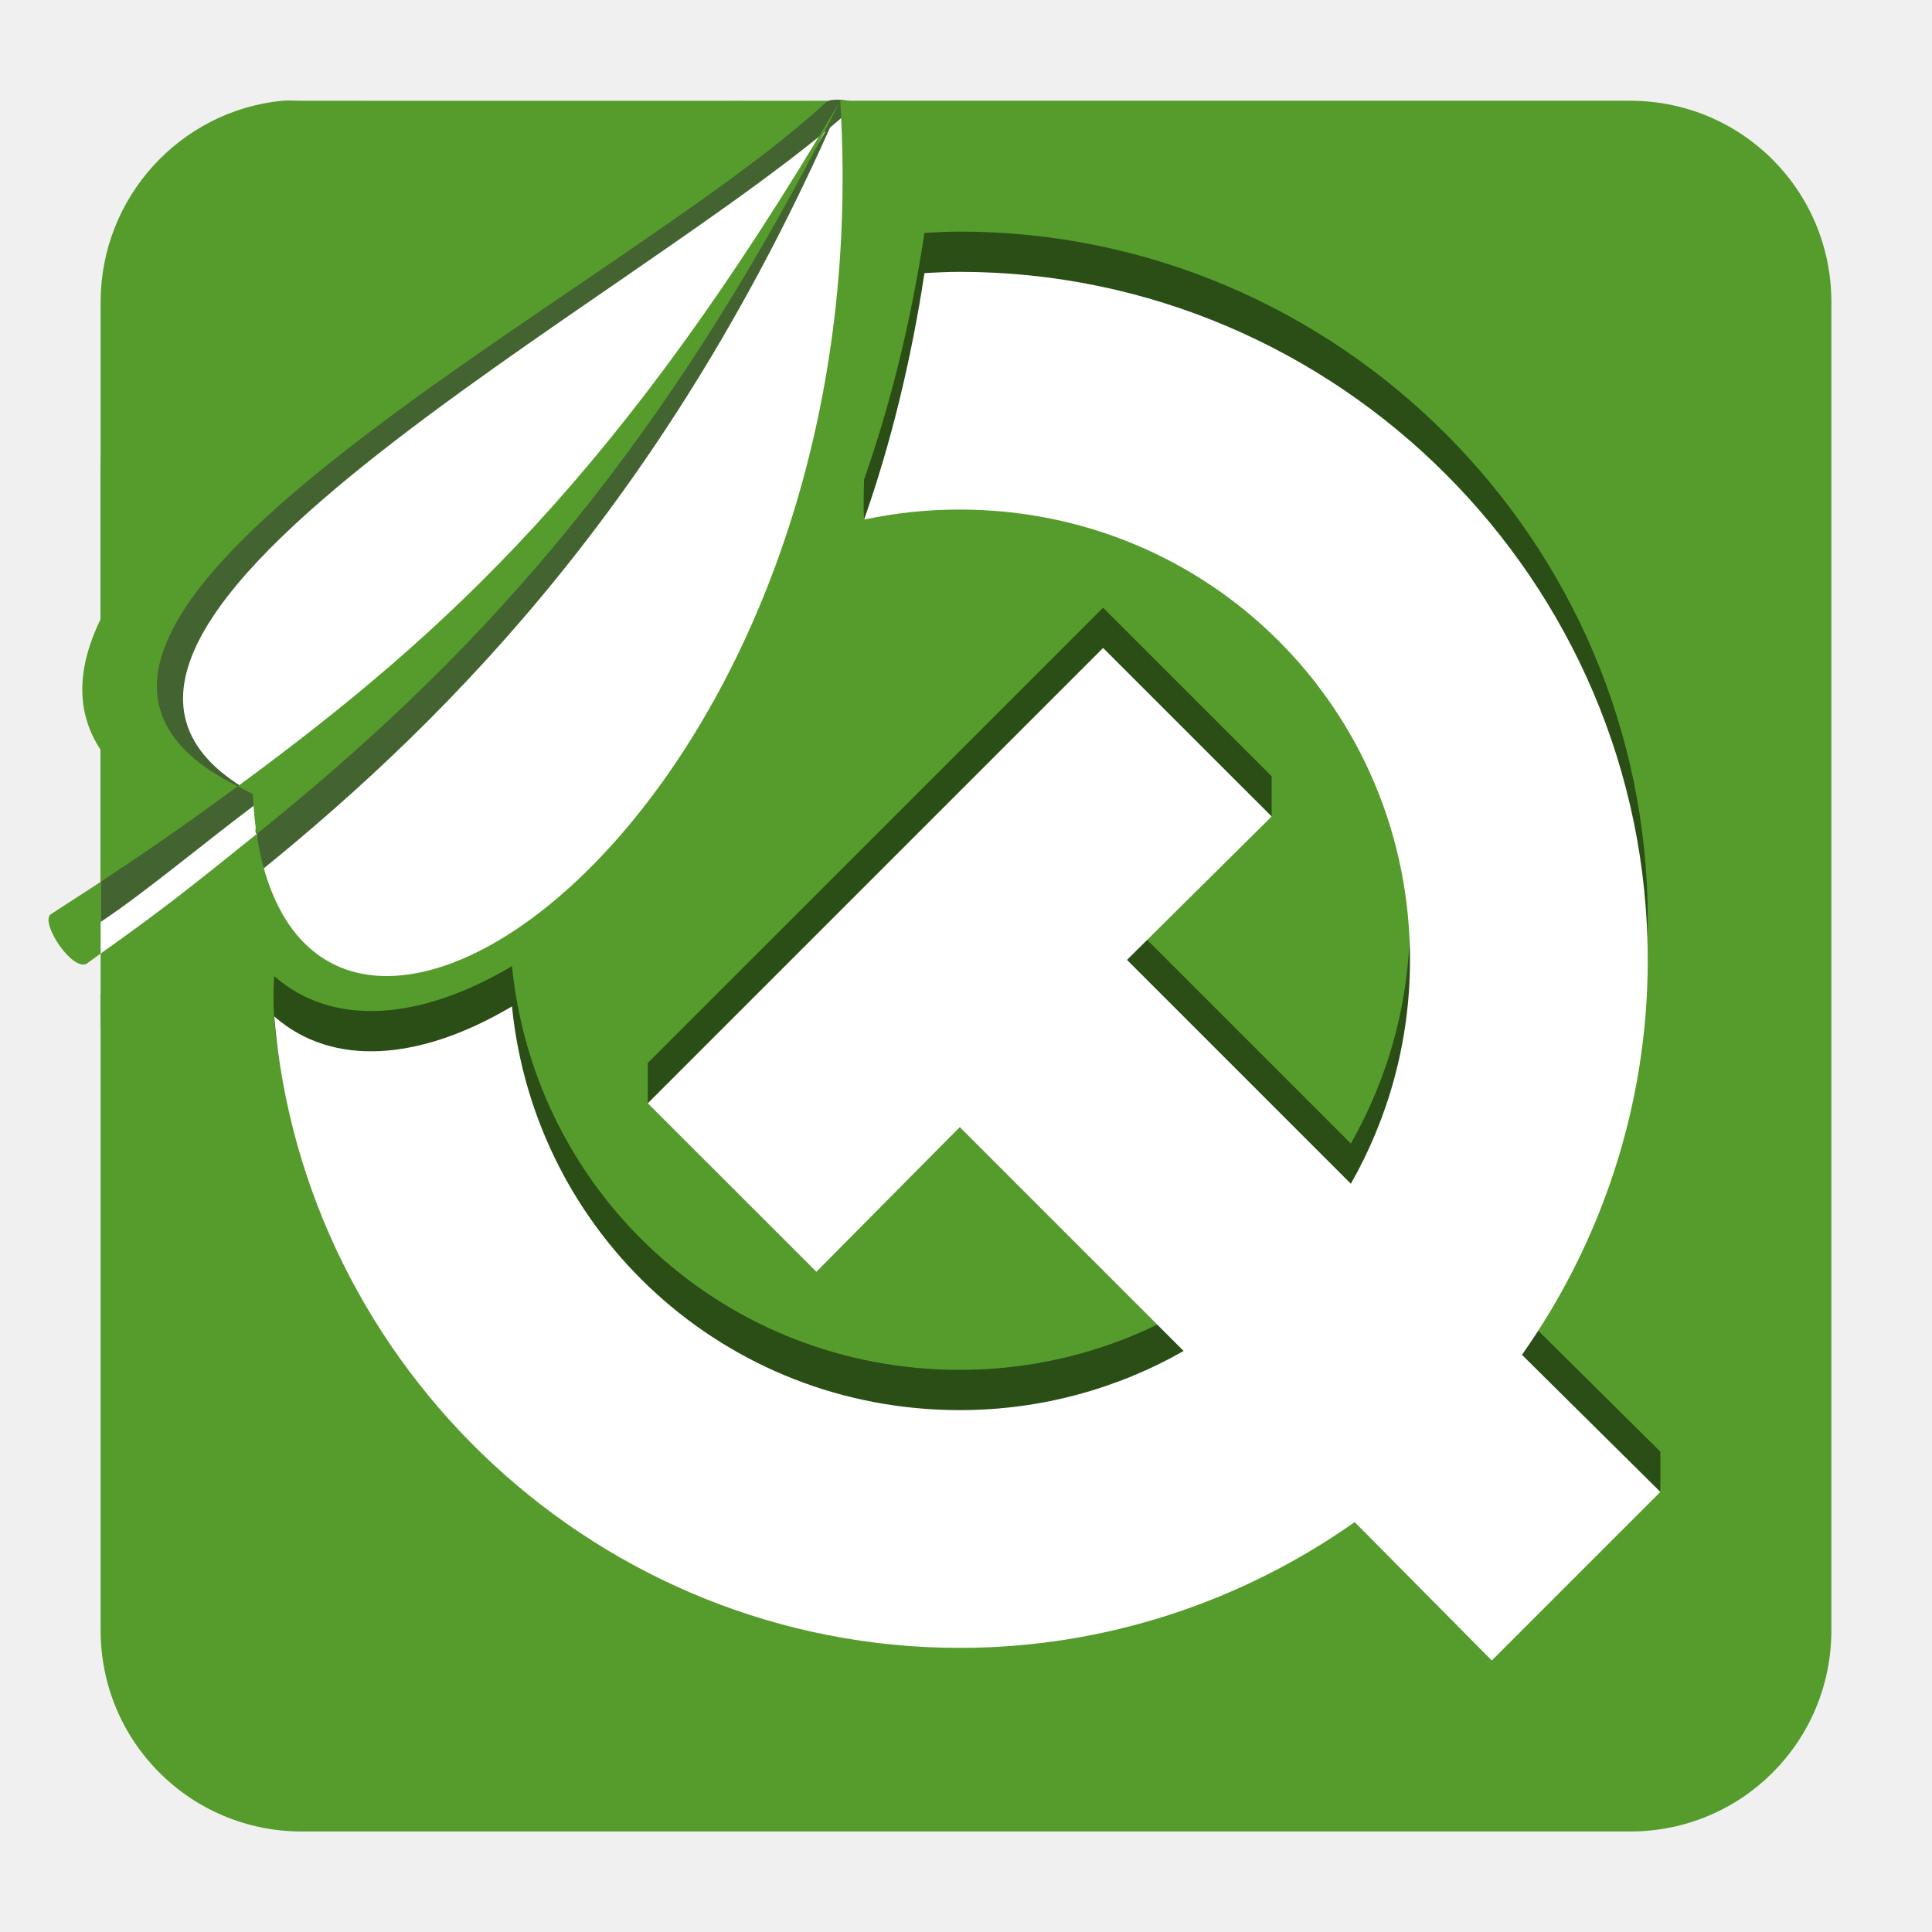
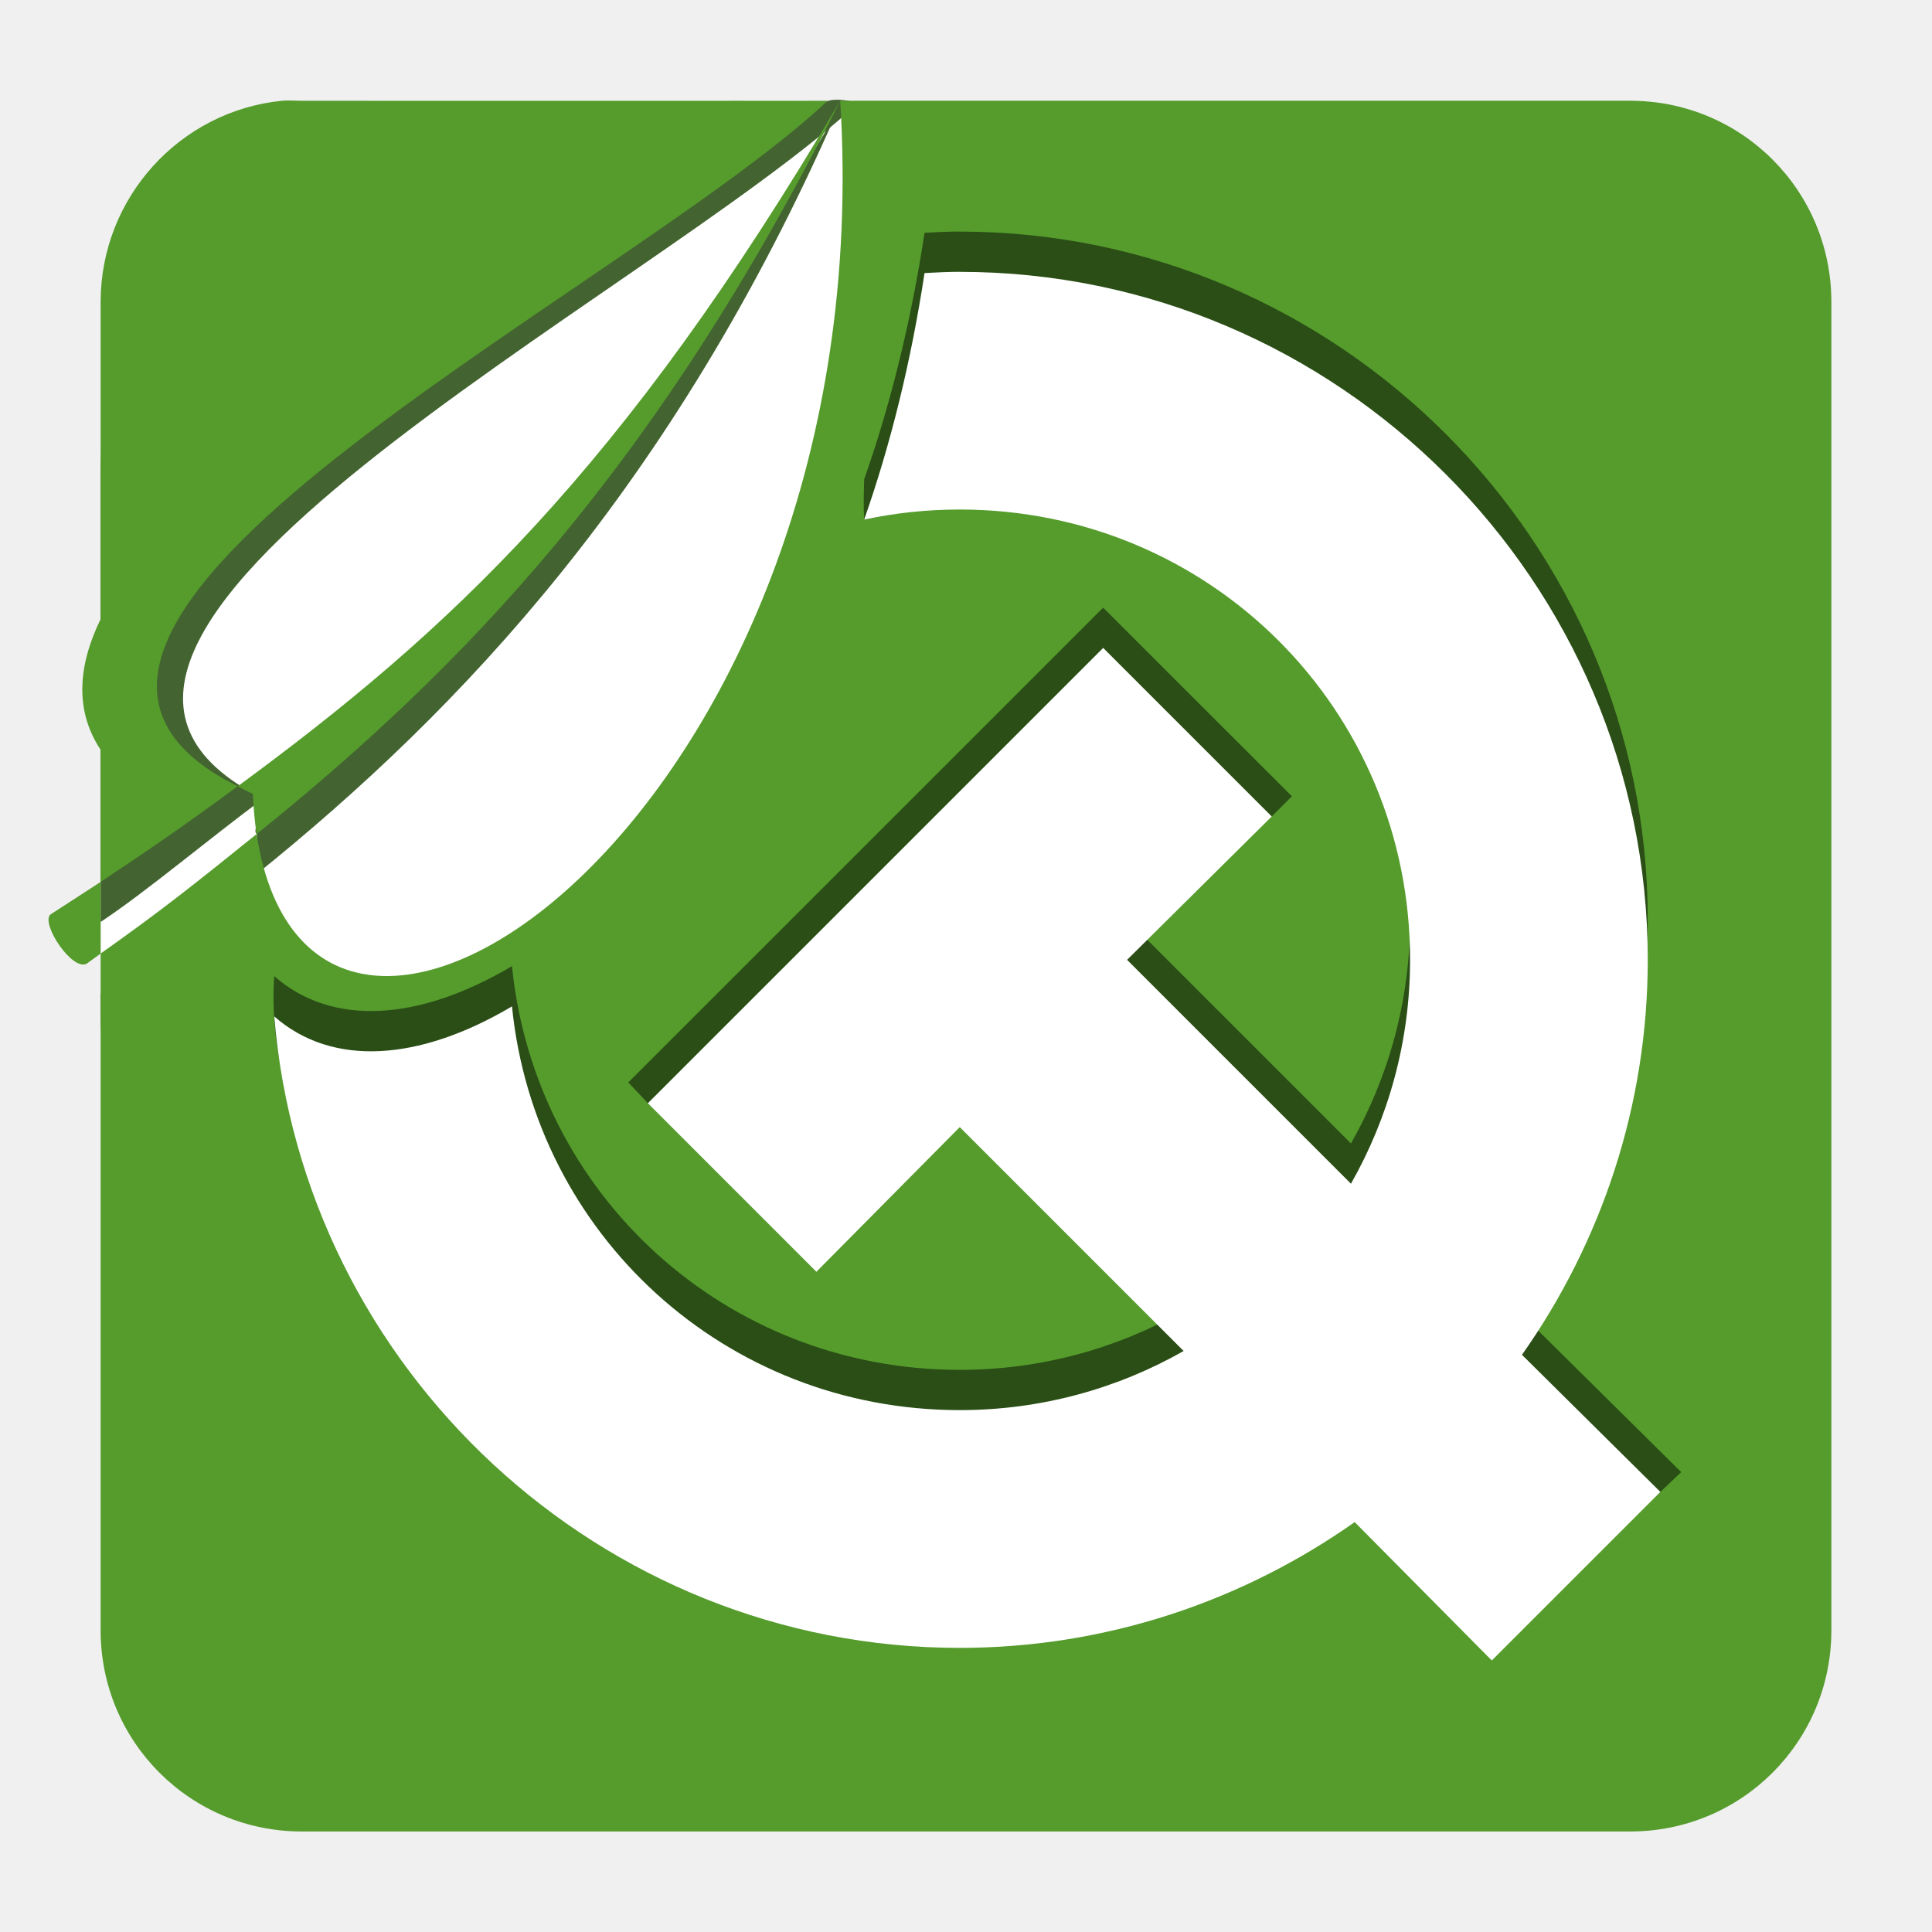
- <svg xmlns="http://www.w3.org/2000/svg" version="1.1" width="48" height="48" id="svg2">
-   <defs id="defs14" />
-   <rect style="fill:#ffffff;fill-opacity:1;fill-rule:evenodd;stroke:none" id="rect3772" width="24.232" height="29.925" x="2.509" y="2.495" rx="7" ry="8.286" />
-   <path style="fill:#436430;fill-opacity:1;fill-rule:nonzero;stroke:none" d="m 9.5,3.5 c -3.878,0 -7,3.691 -7,8.281 l 0,4.594 0,3.25 0,3.031 0,0.25 C 3.664,22.134 5.196,20.832 6.542,19.842 -1.291,15.955 16.121,7.396 21.332,2.546 21.076,2.512 20.8,2.43 20.55,2.514 L 17.625,3.5 z M 6.462,19.948 C 6.589,20.011 6.241,20.658 6.381,20.718 c 0.018,0.348 -0.053,0.695 -0.006,1 C 11.44,17.638 16.704,12.099 20.786,2.799 15.384,11.95 11.659,16.129 6.462,19.948 z M 6.375,21.718 C 4.746,23.031 4.022,23.608 2.5,24.687 l 0,0.062 0,0.375 c 0,4.59 3.122,8.281 7,8.281 l 10.25,0 c 3.878,0 7,-3.691 7,-8.281 l 0,-13.344 C 26.75,7.646 24.312,4.23 20.975,3.594 22.008,21.062 7.795,30.952 6.375,21.718 z" id="path3771" />
-   <path style="fill:#559c2c;fill-opacity:1;fill-rule:nonzero;stroke:none" d="m 7,2.504 c -2.527,0.255 -4.5,2.403 -4.5,5 l 0,7.875 c -0.574,1.186 -0.639,2.283 0,3.25 l 0,3.031 0,0.25 C 3.664,21.138 4.561,20.524 5.906,19.535 -1.942,15.64 15.388,7.35 20.562,2.504 18.284,2.501 17.625,2.504 17.625,2.504 L 7.5,2.504 c -0.173,-3.8e-6 -0.332,-0.017 -0.5,0 z M 5.906,19.535 c 0.126,0.063 0.235,0.127 0.375,0.188 0.018,0.348 0.047,0.695 0.094,1 5.084,-4.096 9.899,-9.038 14.5,-18.219 C 15.445,11.728 11.122,15.701 5.906,19.535 z M 20.875,2.504 C 21.965,20.031 7.798,29.973 6.375,20.723 4.746,22.035 4.022,22.612 2.5,23.691 l 0,0.062 0,16.75 c 0,2.77 2.23,5 5,5 l 33,0 c 2.77,0 5,-2.23 5,-5 l 0,-33 c 0,-2.77 -2.23,-5 -5,-5 l -17.125,0 -2.156,0 z M 2.5,23.691 l 0,-1.781 c -0.4,0.266 -0.712,0.459 -1.25,0.812 -0.239,0.233 0.55,1.419 0.906,1.219 0.148,-0.104 0.21,-0.155 0.344,-0.25 z" id="path3763" />
-   <path id="path2992" d="m 23.844,5.754 c 9.399,0 17.094,7.695 17.094,17.094 0,3.641 -1.166,7.033 -3.125,9.812 l 3.438,3.406 0,1 -4.188,3.188 -3.406,-3.438 c -2.779,1.959 -6.171,3.125 -9.812,3.125 -8.927,0 -17.504,-9.109 -17.031,-15.688 1.449,1.269 3.616,1.109 5.906,-0.25 0.569,5.668 5.298,10.031 11.125,10.031 2.029,0 3.928,-0.539 5.562,-1.469 L 23.844,27.004 20.281,30.598 16.094,27.41 l -2.5e-4,-1 11.312,-11.312 4.188,4.188 2.5e-4,1 -3.594,2.563 5.562,5.562 c 0.93,-1.635 1.469,-3.534 1.469,-5.562 0,-6.216 -4.972,-11.188 -11.188,-11.188 -0.411,0 -1.98,1.208 -2.375,1.25 -0.02,-0.333 -0.009,-0.633 -2.5e-4,-1 0.66,-1.877 1.167,-3.933 1.5,-6.125 0.289,-0.016 0.582,-0.031 0.875,-0.031 z" style="opacity:0.5;fill:#000000;fill-opacity:1;fill-rule:nonzero;stroke:none" />
-   <path style="fill:#ffffff;fill-opacity:1;fill-rule:nonzero;stroke:none" d="m 23.844,6.754 c 9.399,0 17.094,7.695 17.094,17.094 0,3.641 -1.166,7.033 -3.125,9.812 l 3.438,3.406 -4.188,4.188 -3.406,-3.438 c -2.779,1.959 -6.171,3.125 -9.812,3.125 -8.927,0 -16.312,-6.937 -17.031,-15.688 1.449,1.269 3.616,1.109 5.906,-0.25 0.569,5.668 5.298,10.031 11.125,10.031 2.029,0 3.928,-0.539 5.562,-1.469 l -5.562,-5.562 -3.562,3.594 L 16.094,27.41 27.406,16.098 31.594,20.285 28,23.848 l 5.562,5.562 c 0.93,-1.635 1.469,-3.534 1.469,-5.562 0,-6.216 -4.972,-11.188 -11.188,-11.188 -0.821,0 -1.606,0.085 -2.375,0.25 0.66,-1.877 1.166,-3.933 1.5,-6.125 0.289,-0.016 0.582,-0.031 0.875,-0.031 z" id="rect2982" />
+ <svg xmlns="http://www.w3.org/2000/svg" width="48" version="1.1" height="48">
+   <path style="fill:#fff;fill-rule:evenodd" d="m 9.509,2.495 h 10.232 c 3.878,0 7,3.696 7,8.286 v 13.353 c 0,4.59 -3.122,8.286 -7,8.286 h -10.232 c -3.878,0 -7,-3.696 -7,-8.286 v -13.353 c 0,-4.59 3.122,-8.286 7,-8.286 z " />
+   <g style="fill:#436430">
+     <path d="M 6.375,21.718 C 4.746,23.031 4.022,23.608 2.5,24.687 v 0.062 0.375 c 0,4.59 3.122,8.281 7,8.281 h 10.25 c 3.878,0 7,-3.691 7,-8.281 v -13.344 c 0,-4.135 -2.438,-7.551 -5.775,-8.187 1.033,17.468 -13.18,27.358 -14.6,18.125 z" />
+     <path d="m 6.462,19.948 c 0.126,0.063 -0.221,0.71 -0.081,0.77 0.018,0.348 -0.053,0.695 -0.006,1 5.065,-4.08 10.329,-9.62 14.411,-18.919 -5.402,9.151 -9.127,13.329 -14.324,17.149 z" />
+     <path d="m 9.5,3.5 c -3.878,0 -7,3.691 -7,8.281 v 4.594 3.25 3.031 0.25 C 3.664,22.134 5.196,20.832 6.542,19.842 -1.291,15.955 16.121,7.396 21.332,2.546 21.076,2.512 20.8,2.43 20.55,2.514 l -2.925,0.985 z" />
+   </g>
+   <path style="fill:#559c2c" d="m 7,2.504 c -2.527,0.255 -4.5,2.403 -4.5,5 v 7.875 c -0.574,1.186 -0.639,2.283 0,3.25 v 3.031 0.25 c 1.164,-0.772 2.061,-1.386 3.406,-2.375 -7.848,-3.895 9.482,-12.185 14.656,-17.031 -2.279,-0.003 -2.938,0 -2.938,0 l -10.125,0 c -0.173,0 -0.332,-0.017 -0.5,0 z M 5.906,19.535 c 0.126,0.063 0.235,0.127 0.375,0.188 0.018,0.348 0.047,0.695 0.094,1 5.084,-4.096 9.899,-9.038 14.5,-18.219 -5.43,9.224 -9.753,13.197 -14.969,17.031 z M 20.875,2.504 C 21.965,20.031 7.798,29.973 6.375,20.723 4.746,22.035 4.022,22.612 2.5,23.691 v 0.062 16.75 c 0,2.77 2.23,5 5,5 h 33 c 2.77,0 5,-2.23 5,-5 v -33 c 0,-2.77 -2.23,-5 -5,-5 H 23.375 21.219 Z M 2.5,23.691 V 21.91 c -0.4,0.266 -0.712,0.459 -1.25,0.812 -0.239,0.233 0.55,1.419 0.906,1.219 0.148,-0.104 0.21,-0.155 0.344,-0.25 z" />
+   <path style="opacity:.5" d="m 23.844,5.754 c 9.399,0 17.094,7.695 17.094,17.094 0,3.641 -1.166,7.033 -3.125,9.812 l 3.956,3.914 -.518,.492 -4.188,3.188 -3.406,-3.438 c -2.779,1.959 -6.171,3.125 -9.812,3.125 -8.927,0 -17.504,-9.109 -17.031,-15.688 1.449,1.269 3.616,1.109 5.906,-0.25 0.569,5.668 5.298,10.031 11.125,10.031 2.029,0 3.928,-0.539 5.562,-1.469 l -5.562,-5.562 -3.562,3.594 -4.187,-3.188 -.487,-.516 11.799,-11.796 4.689,4.687 -.501,.5 -3.594,2.563 5.562,5.562 c 0.93,-1.635 1.469,-3.534 1.469,-5.562 0,-6.216 -4.972,-11.188 -11.188,-11.188 -0.411,0 -1.98,1.208 -2.375,1.25 -0.02,-0.333 -0.009,-0.633 0,-1 0.66,-1.877 1.167,-3.933 1.5,-6.125 0.289,-0.016 0.582,-0.031 0.875,-0.031 z " />
+   <path style="fill:#fff" d="m 23.844,6.754 c 9.399,0 17.094,7.695 17.094,17.094 0,3.641 -1.166,7.033 -3.125,9.812 l 3.438,3.406 -4.188,4.188 -3.406,-3.438 c -2.779,1.959 -6.171,3.125 -9.812,3.125 -8.927,0 -16.312,-6.937 -17.031,-15.688 1.449,1.269 3.616,1.109 5.906,-0.25 0.569,5.668 5.298,10.031 11.125,10.031 2.029,0 3.928,-0.539 5.562,-1.469 l -5.562,-5.562 -3.562,3.594 -4.187,-4.188 11.312,-11.312 4.188,4.188 -3.594,3.562 5.562,5.562 c 0.93,-1.635 1.469,-3.534 1.469,-5.562 0,-6.216 -4.972,-11.188 -11.188,-11.188 -0.821,0 -1.605,0.085 -2.375,0.25 0.66,-1.877 1.166,-3.933 1.5,-6.125 0.289,-0.016 0.582,-0.031 0.875,-0.031 z " />
</svg>
